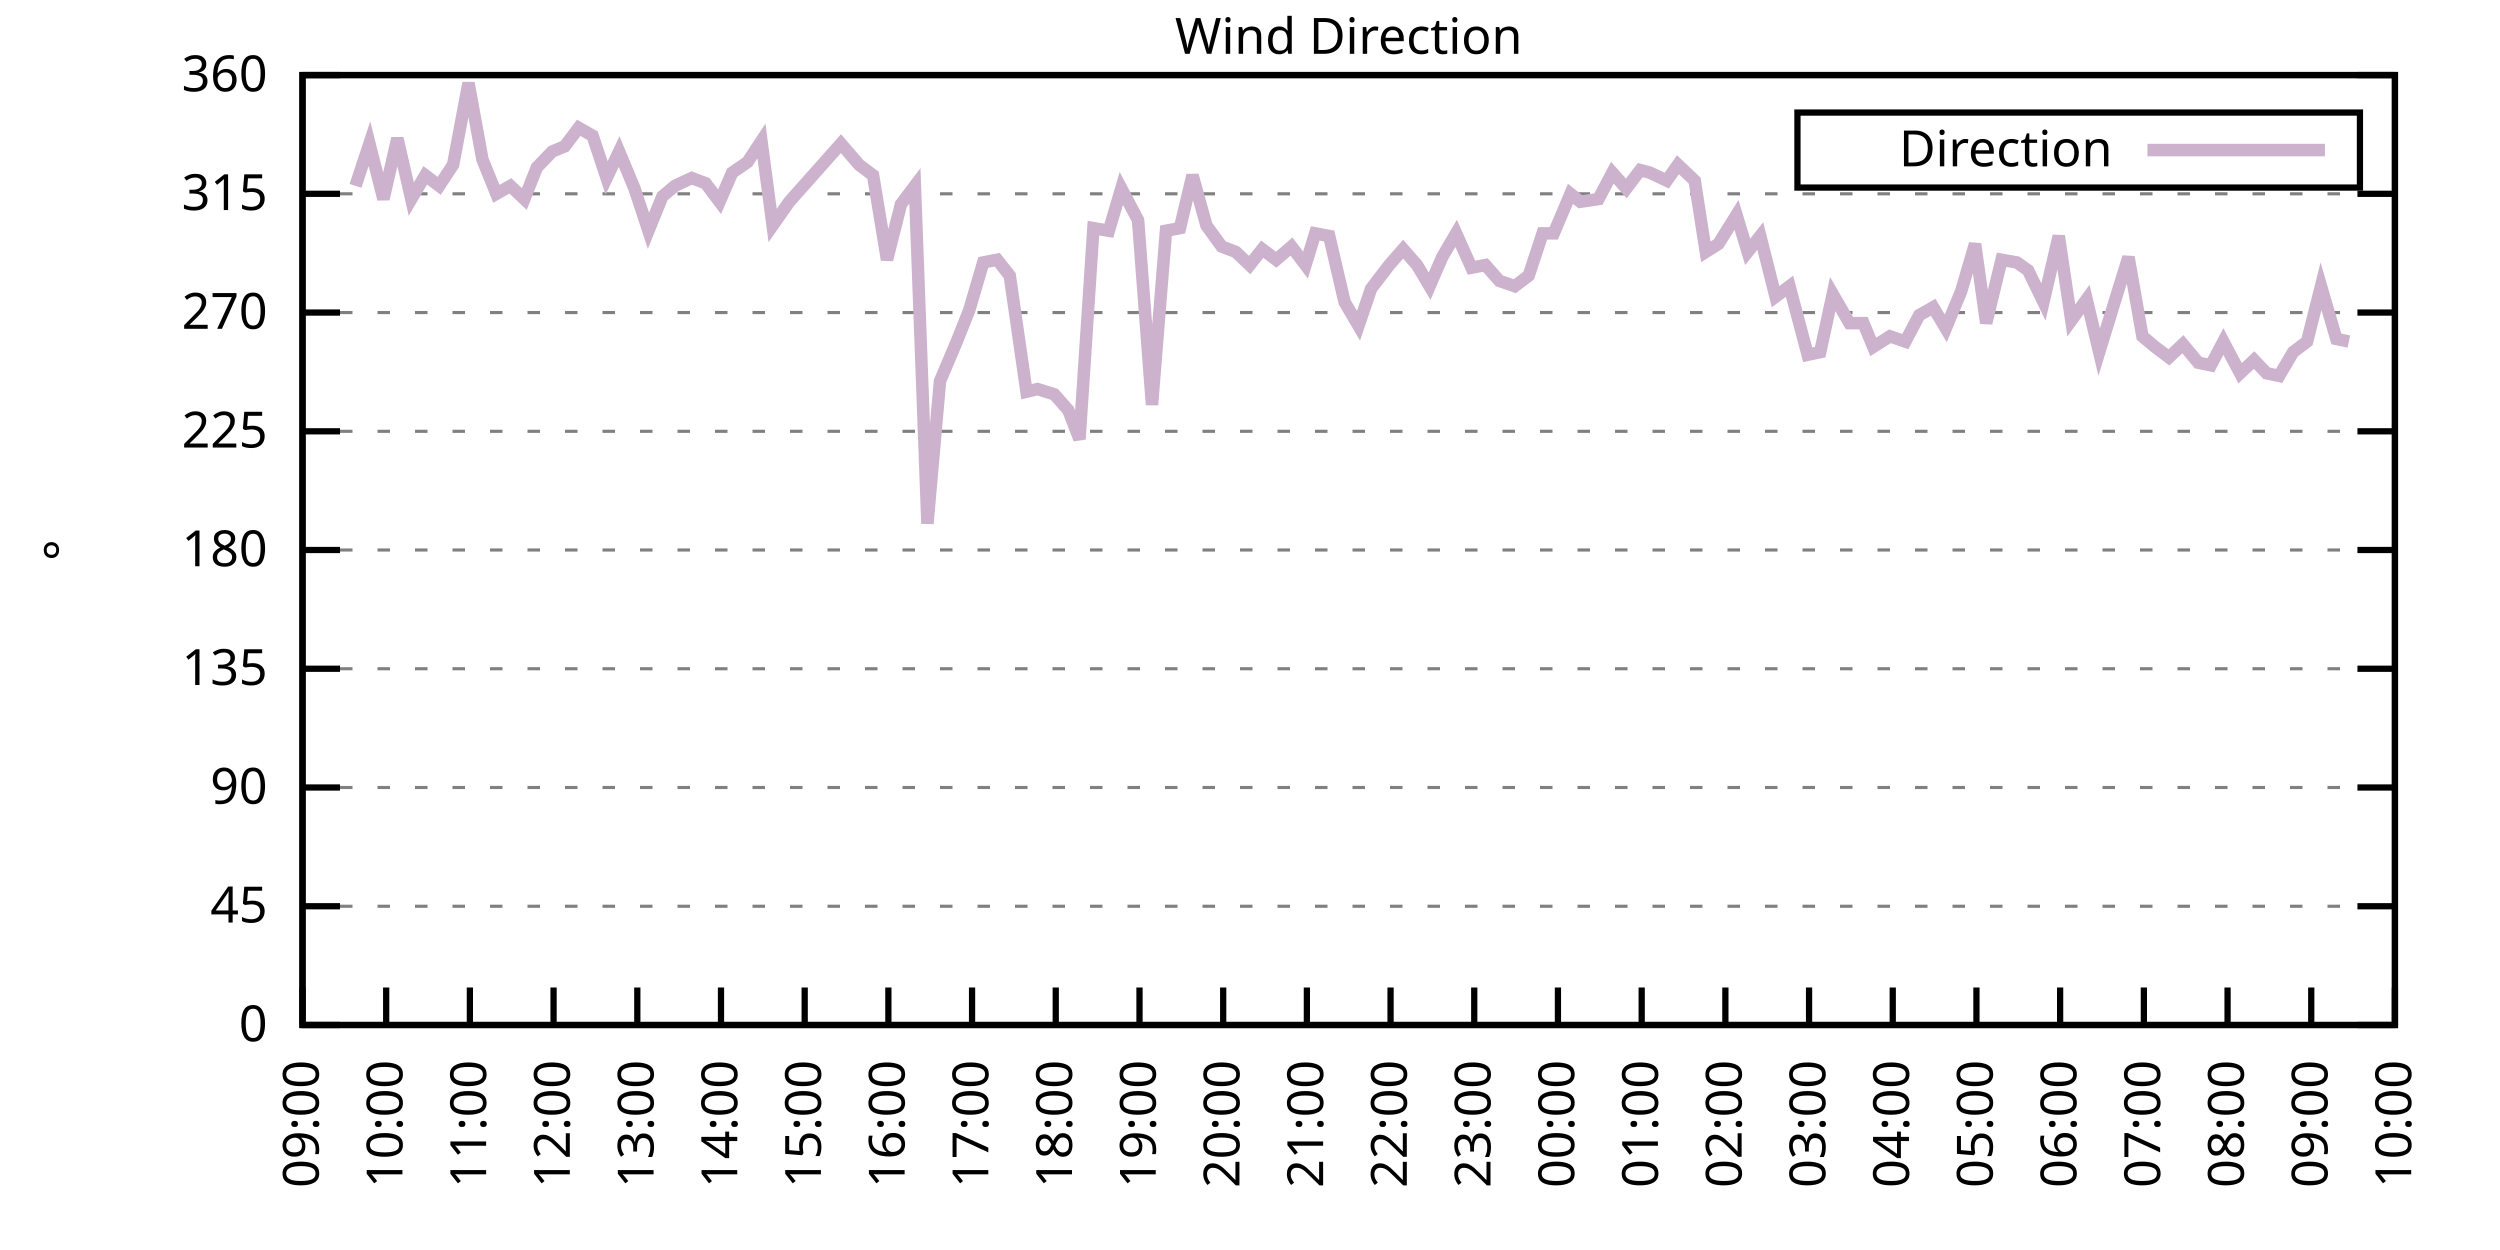
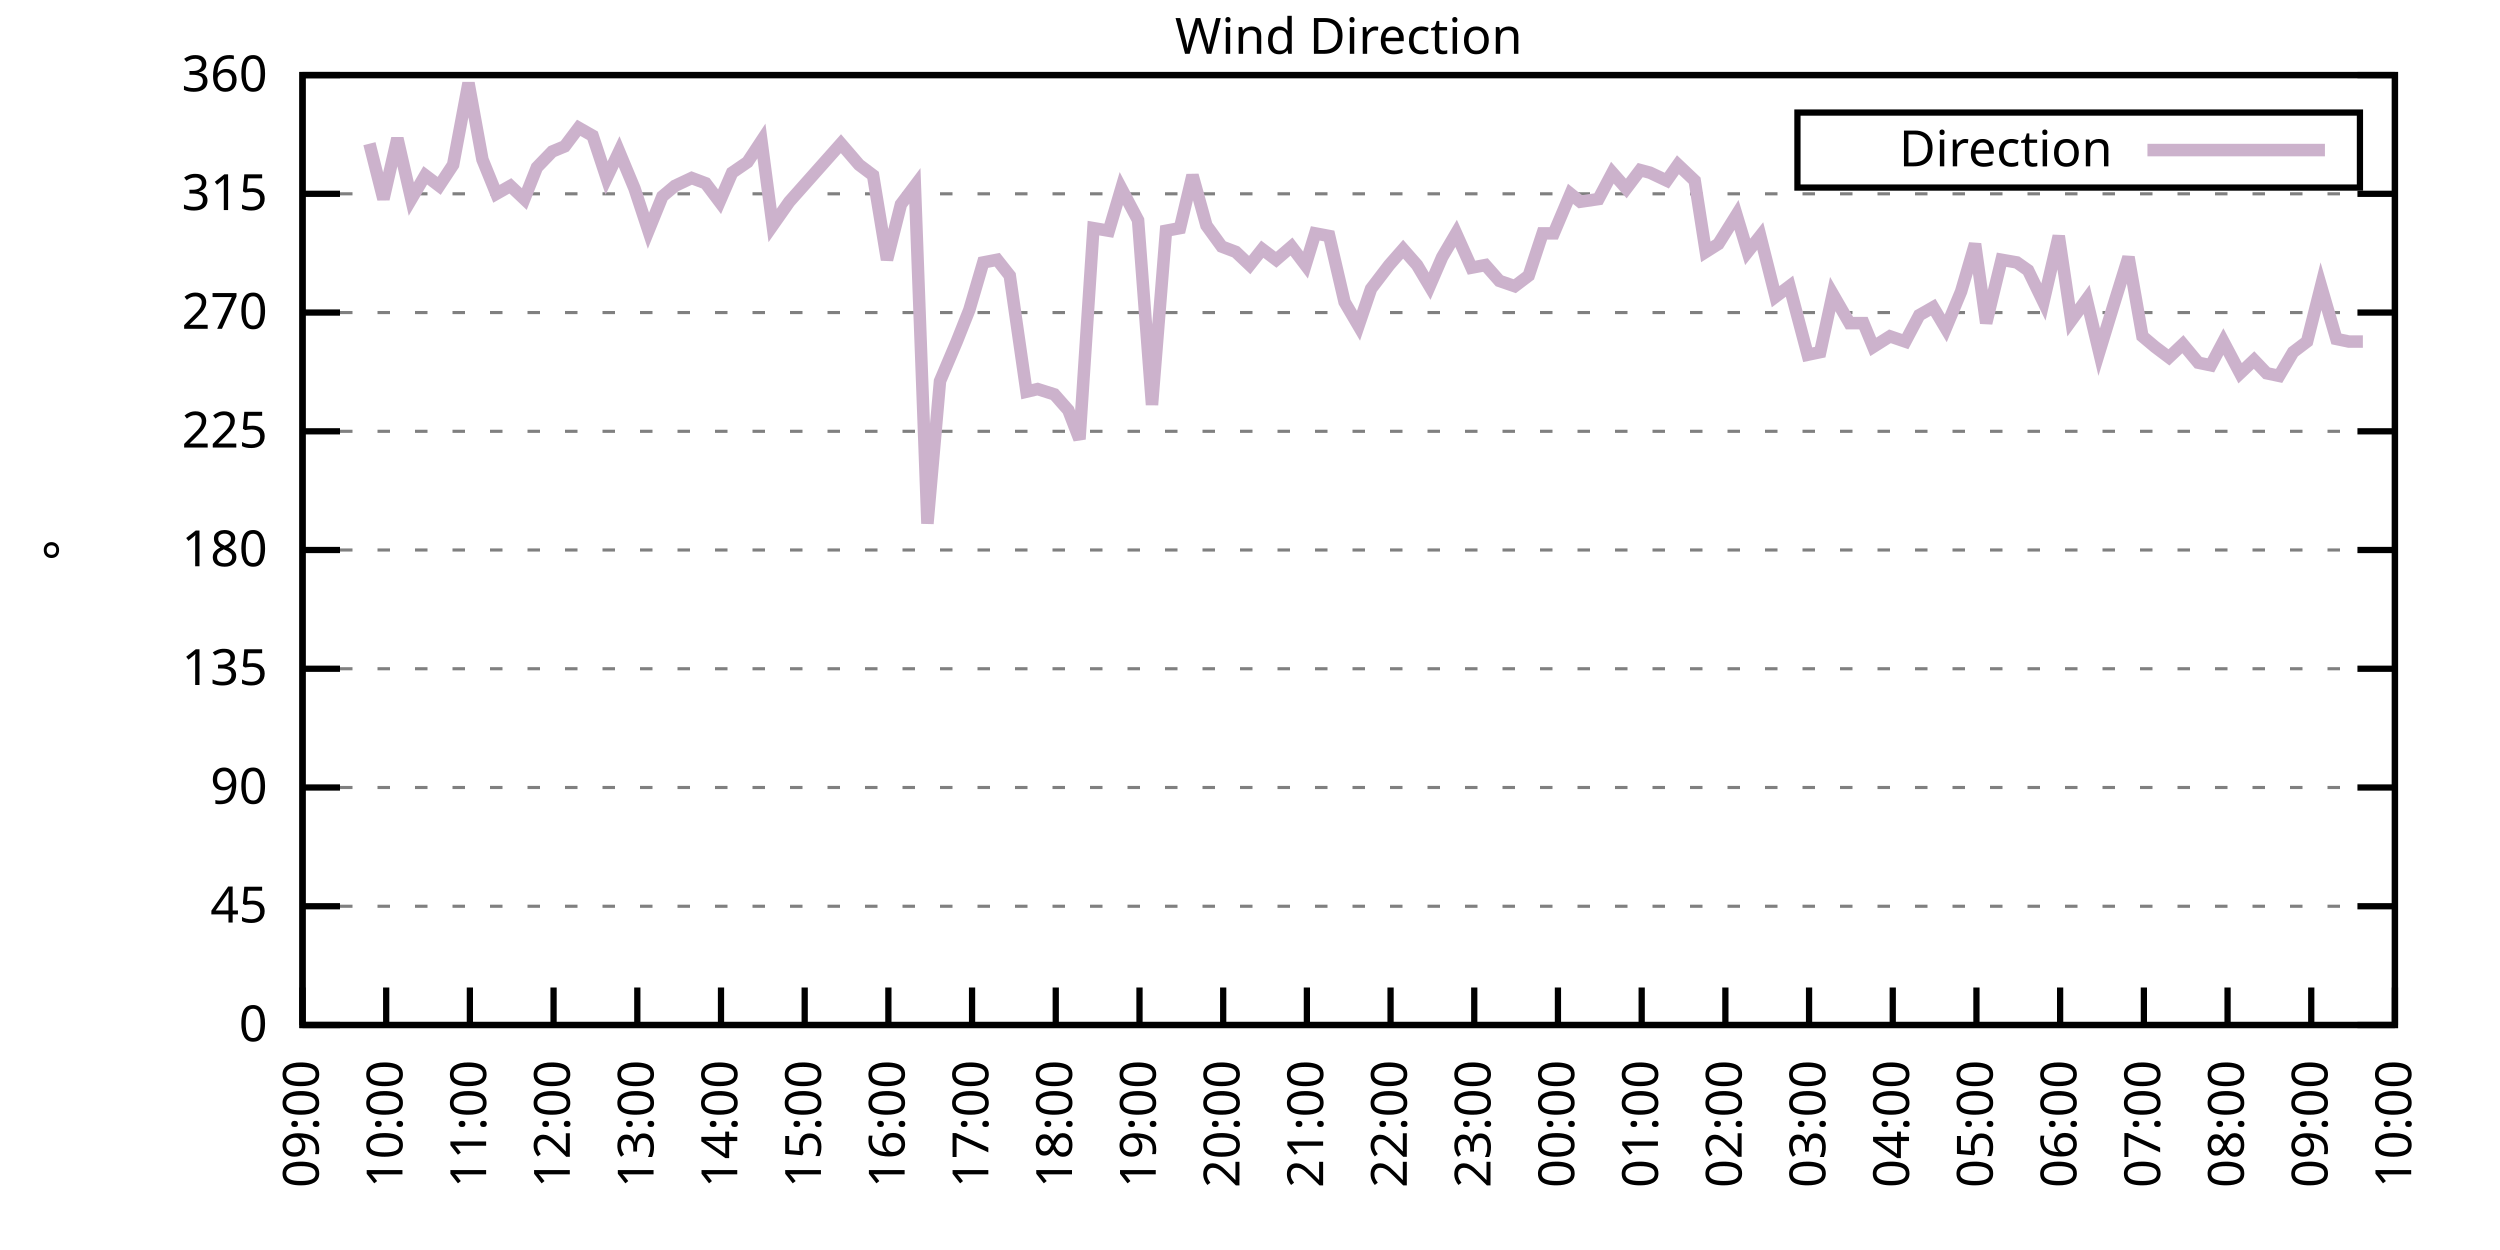
<svg xmlns="http://www.w3.org/2000/svg" xmlns:xlink="http://www.w3.org/1999/xlink" width="400" height="200" viewBox="0 0 400 200">
  <g id="gnuplot_canvas">
    <rect x="0" y="0" width="400" height="200" fill="none" />
    <defs>
      <circle id="gpDot" r="0.5" stroke-width="0.5" stroke="currentColor" />
      <path id="gpPt0" stroke-width="0.333" stroke="currentColor" d="M-1,0 h2 M0,-1 v2" />
      <path id="gpPt1" stroke-width="0.333" stroke="currentColor" d="M-1,-1 L1,1 M1,-1 L-1,1" />
      <path id="gpPt2" stroke-width="0.333" stroke="currentColor" d="M-1,0 L1,0 M0,-1 L0,1 M-1,-1 L1,1 M-1,1 L1,-1" />
      <rect id="gpPt3" stroke-width="0.333" stroke="currentColor" x="-1" y="-1" width="2" height="2" />
      <rect id="gpPt4" stroke-width="0.333" stroke="currentColor" fill="currentColor" x="-1" y="-1" width="2" height="2" />
      <circle id="gpPt5" stroke-width="0.333" stroke="currentColor" cx="0" cy="0" r="1" />
      <use xlink:href="#gpPt5" id="gpPt6" fill="currentColor" stroke="none" />
      <path id="gpPt7" stroke-width="0.333" stroke="currentColor" d="M0,-1.33 L-1.33,0.67 L1.33,0.67 z" />
      <use xlink:href="#gpPt7" id="gpPt8" fill="currentColor" stroke="none" />
      <use xlink:href="#gpPt7" id="gpPt9" stroke="currentColor" transform="rotate(180)" />
      <use xlink:href="#gpPt9" id="gpPt10" fill="currentColor" stroke="none" />
      <use xlink:href="#gpPt3" id="gpPt11" stroke="currentColor" transform="rotate(45)" />
      <use xlink:href="#gpPt11" id="gpPt12" fill="currentColor" stroke="none" />
      <path id="gpPt13" stroke-width="0.333" stroke="currentColor" d="M0,1.330 L1.265,0.411 L0.782,-1.067 L-0.782,-1.076 L-1.265,0.411 z" />
      <use xlink:href="#gpPt13" id="gpPt14" fill="currentColor" stroke="none" />
      <filter id="textbox" filterUnits="objectBoundingBox" x="0" y="0" height="1" width="1">
        <feFlood flood-color="white" flood-opacity="1" result="bgnd" />
        <feComposite in="SourceGraphic" in2="bgnd" operator="atop" />
      </filter>
      <filter id="greybox" filterUnits="objectBoundingBox" x="0" y="0" height="1" width="1">
        <feFlood flood-color="lightgrey" flood-opacity="1" result="grey" />
        <feComposite in="SourceGraphic" in2="grey" operator="atop" />
      </filter>
    </defs>
    <g fill="none" color="white" stroke="currentColor" stroke-width="1.00" stroke-linecap="butt" stroke-linejoin="miter">
</g>
    <g fill="none" color="black" stroke="currentColor" stroke-width="1.00" stroke-linecap="butt" stroke-linejoin="miter">
      <g stroke="none" shape-rendering="crispEdges">
        <polygon fill="rgb(255, 255, 255)" points="48.40,164.00 383.18,164.00 383.18,12.02 48.40,12.02 " />
      </g>
    </g>
    <g fill="none" color="black" stroke="currentColor" stroke-width="1.00" stroke-linecap="butt" stroke-linejoin="miter">
</g>
    <g fill="none" color="black" stroke="black" stroke-width="0.50" stroke-linecap="butt" stroke-linejoin="miter">
</g>
    <g fill="none" color="gray" stroke="currentColor" stroke-width="0.50" stroke-linecap="butt" stroke-linejoin="miter">
      <path stroke="gray" stroke-dasharray="2,4" class="gridline" d="M48.40,164.00 L383.19,164.00  " />
    </g>
    <g fill="none" color="gray" stroke="gray" stroke-width="1.00" stroke-linecap="butt" stroke-linejoin="miter">
</g>
    <g fill="none" color="black" stroke="currentColor" stroke-width="1.00" stroke-linecap="butt" stroke-linejoin="miter">
      <path stroke="black" d="M48.40,164.00 L54.40,164.00 M383.19,164.00 L377.19,164.00  " />
      <g transform="translate(42.80,166.60)" stroke="none" fill="black" font-family="Sans" font-size="8.00" text-anchor="end">
        <text>
          <tspan font-family="Sans"> 0</tspan>
        </text>
      </g>
    </g>
    <g fill="none" color="black" stroke="currentColor" stroke-width="1.00" stroke-linecap="butt" stroke-linejoin="miter">
</g>
    <g fill="none" color="black" stroke="black" stroke-width="0.50" stroke-linecap="butt" stroke-linejoin="miter">
</g>
    <g fill="none" color="gray" stroke="currentColor" stroke-width="0.50" stroke-linecap="butt" stroke-linejoin="miter">
      <path stroke="gray" stroke-dasharray="2,4" class="gridline" d="M48.40,145.00 L383.19,145.00  " />
    </g>
    <g fill="none" color="gray" stroke="gray" stroke-width="1.00" stroke-linecap="butt" stroke-linejoin="miter">
</g>
    <g fill="none" color="black" stroke="currentColor" stroke-width="1.00" stroke-linecap="butt" stroke-linejoin="miter">
      <path stroke="black" d="M48.40,145.00 L54.40,145.00 M383.19,145.00 L377.19,145.00  " />
      <g transform="translate(42.80,147.60)" stroke="none" fill="black" font-family="Sans" font-size="8.00" text-anchor="end">
        <text>
          <tspan font-family="Sans"> 45</tspan>
        </text>
      </g>
    </g>
    <g fill="none" color="black" stroke="currentColor" stroke-width="1.00" stroke-linecap="butt" stroke-linejoin="miter">
</g>
    <g fill="none" color="black" stroke="black" stroke-width="0.50" stroke-linecap="butt" stroke-linejoin="miter">
</g>
    <g fill="none" color="gray" stroke="currentColor" stroke-width="0.50" stroke-linecap="butt" stroke-linejoin="miter">
      <path stroke="gray" stroke-dasharray="2,4" class="gridline" d="M48.40,126.00 L383.19,126.00  " />
    </g>
    <g fill="none" color="gray" stroke="gray" stroke-width="1.00" stroke-linecap="butt" stroke-linejoin="miter">
</g>
    <g fill="none" color="black" stroke="currentColor" stroke-width="1.00" stroke-linecap="butt" stroke-linejoin="miter">
      <path stroke="black" d="M48.40,126.00 L54.40,126.00 M383.19,126.00 L377.19,126.00  " />
      <g transform="translate(42.80,128.60)" stroke="none" fill="black" font-family="Sans" font-size="8.00" text-anchor="end">
        <text>
          <tspan font-family="Sans"> 90</tspan>
        </text>
      </g>
    </g>
    <g fill="none" color="black" stroke="currentColor" stroke-width="1.00" stroke-linecap="butt" stroke-linejoin="miter">
</g>
    <g fill="none" color="black" stroke="black" stroke-width="0.50" stroke-linecap="butt" stroke-linejoin="miter">
</g>
    <g fill="none" color="gray" stroke="currentColor" stroke-width="0.50" stroke-linecap="butt" stroke-linejoin="miter">
      <path stroke="gray" stroke-dasharray="2,4" class="gridline" d="M48.40,107.00 L383.19,107.00  " />
    </g>
    <g fill="none" color="gray" stroke="gray" stroke-width="1.00" stroke-linecap="butt" stroke-linejoin="miter">
</g>
    <g fill="none" color="black" stroke="currentColor" stroke-width="1.00" stroke-linecap="butt" stroke-linejoin="miter">
      <path stroke="black" d="M48.40,107.00 L54.40,107.00 M383.19,107.00 L377.19,107.00  " />
      <g transform="translate(42.80,109.60)" stroke="none" fill="black" font-family="Sans" font-size="8.00" text-anchor="end">
        <text>
          <tspan font-family="Sans"> 135</tspan>
        </text>
      </g>
    </g>
    <g fill="none" color="black" stroke="currentColor" stroke-width="1.00" stroke-linecap="butt" stroke-linejoin="miter">
</g>
    <g fill="none" color="black" stroke="black" stroke-width="0.50" stroke-linecap="butt" stroke-linejoin="miter">
</g>
    <g fill="none" color="gray" stroke="currentColor" stroke-width="0.50" stroke-linecap="butt" stroke-linejoin="miter">
      <path stroke="gray" stroke-dasharray="2,4" class="gridline" d="M48.40,88.00 L383.19,88.00  " />
    </g>
    <g fill="none" color="gray" stroke="gray" stroke-width="1.00" stroke-linecap="butt" stroke-linejoin="miter">
</g>
    <g fill="none" color="black" stroke="currentColor" stroke-width="1.00" stroke-linecap="butt" stroke-linejoin="miter">
      <path stroke="black" d="M48.40,88.00 L54.40,88.00 M383.19,88.00 L377.19,88.00  " />
      <g transform="translate(42.80,90.60)" stroke="none" fill="black" font-family="Sans" font-size="8.00" text-anchor="end">
        <text>
          <tspan font-family="Sans"> 180</tspan>
        </text>
      </g>
    </g>
    <g fill="none" color="black" stroke="currentColor" stroke-width="1.00" stroke-linecap="butt" stroke-linejoin="miter">
</g>
    <g fill="none" color="black" stroke="black" stroke-width="0.50" stroke-linecap="butt" stroke-linejoin="miter">
</g>
    <g fill="none" color="gray" stroke="currentColor" stroke-width="0.50" stroke-linecap="butt" stroke-linejoin="miter">
      <path stroke="gray" stroke-dasharray="2,4" class="gridline" d="M48.40,69.01 L383.19,69.01  " />
    </g>
    <g fill="none" color="gray" stroke="gray" stroke-width="1.00" stroke-linecap="butt" stroke-linejoin="miter">
</g>
    <g fill="none" color="black" stroke="currentColor" stroke-width="1.00" stroke-linecap="butt" stroke-linejoin="miter">
      <path stroke="black" d="M48.40,69.01 L54.40,69.01 M383.19,69.01 L377.19,69.01  " />
      <g transform="translate(42.80,71.61)" stroke="none" fill="black" font-family="Sans" font-size="8.00" text-anchor="end">
        <text>
          <tspan font-family="Sans"> 225</tspan>
        </text>
      </g>
    </g>
    <g fill="none" color="black" stroke="currentColor" stroke-width="1.00" stroke-linecap="butt" stroke-linejoin="miter">
</g>
    <g fill="none" color="black" stroke="black" stroke-width="0.50" stroke-linecap="butt" stroke-linejoin="miter">
</g>
    <g fill="none" color="gray" stroke="currentColor" stroke-width="0.50" stroke-linecap="butt" stroke-linejoin="miter">
      <path stroke="gray" stroke-dasharray="2,4" class="gridline" d="M48.40,50.01 L383.19,50.01  " />
    </g>
    <g fill="none" color="gray" stroke="gray" stroke-width="1.00" stroke-linecap="butt" stroke-linejoin="miter">
</g>
    <g fill="none" color="black" stroke="currentColor" stroke-width="1.00" stroke-linecap="butt" stroke-linejoin="miter">
      <path stroke="black" d="M48.40,50.01 L54.40,50.01 M383.19,50.01 L377.19,50.01  " />
      <g transform="translate(42.80,52.61)" stroke="none" fill="black" font-family="Sans" font-size="8.00" text-anchor="end">
        <text>
          <tspan font-family="Sans"> 270</tspan>
        </text>
      </g>
    </g>
    <g fill="none" color="black" stroke="currentColor" stroke-width="1.00" stroke-linecap="butt" stroke-linejoin="miter">
</g>
    <g fill="none" color="black" stroke="black" stroke-width="0.50" stroke-linecap="butt" stroke-linejoin="miter">
</g>
    <g fill="none" color="gray" stroke="currentColor" stroke-width="0.50" stroke-linecap="butt" stroke-linejoin="miter">
      <path stroke="gray" stroke-dasharray="2,4" class="gridline" d="M48.40,31.01 L383.19,31.01  " />
    </g>
    <g fill="none" color="gray" stroke="gray" stroke-width="1.00" stroke-linecap="butt" stroke-linejoin="miter">
</g>
    <g fill="none" color="black" stroke="currentColor" stroke-width="1.00" stroke-linecap="butt" stroke-linejoin="miter">
      <path stroke="black" d="M48.40,31.01 L54.40,31.01 M383.19,31.01 L377.19,31.01  " />
      <g transform="translate(42.80,33.61)" stroke="none" fill="black" font-family="Sans" font-size="8.00" text-anchor="end">
        <text>
          <tspan font-family="Sans"> 315</tspan>
        </text>
      </g>
    </g>
    <g fill="none" color="black" stroke="currentColor" stroke-width="1.00" stroke-linecap="butt" stroke-linejoin="miter">
</g>
    <g fill="none" color="black" stroke="black" stroke-width="0.50" stroke-linecap="butt" stroke-linejoin="miter">
</g>
    <g fill="none" color="gray" stroke="currentColor" stroke-width="0.50" stroke-linecap="butt" stroke-linejoin="miter">
      <path stroke="gray" stroke-dasharray="2,4" class="gridline" d="M48.40,12.01 L383.19,12.01  " />
    </g>
    <g fill="none" color="gray" stroke="gray" stroke-width="1.00" stroke-linecap="butt" stroke-linejoin="miter">
</g>
    <g fill="none" color="black" stroke="currentColor" stroke-width="1.00" stroke-linecap="butt" stroke-linejoin="miter">
      <path stroke="black" d="M48.40,12.01 L54.40,12.01 M383.19,12.01 L377.19,12.01  " />
      <g transform="translate(42.80,14.61)" stroke="none" fill="black" font-family="Sans" font-size="8.00" text-anchor="end">
        <text>
          <tspan font-family="Sans"> 360</tspan>
        </text>
      </g>
    </g>
    <g fill="none" color="black" stroke="currentColor" stroke-width="1.00" stroke-linecap="butt" stroke-linejoin="miter">
      <path stroke="black" d="M48.40,164.00 L48.40,158.00  " />
      <g transform="translate(51.00,169.60) rotate(270.00)" stroke="none" fill="black" font-family="Sans" font-size="8.00" text-anchor="end">
        <text>
          <tspan font-family="Sans">09:00</tspan>
        </text>
      </g>
    </g>
    <g fill="none" color="black" stroke="currentColor" stroke-width="1.00" stroke-linecap="butt" stroke-linejoin="miter">
      <path stroke="black" d="M61.79,164.00 L61.79,158.00  " />
      <g transform="translate(64.39,169.60) rotate(270.00)" stroke="none" fill="black" font-family="Sans" font-size="8.00" text-anchor="end">
        <text>
          <tspan font-family="Sans">10:00</tspan>
        </text>
      </g>
    </g>
    <g fill="none" color="black" stroke="currentColor" stroke-width="1.00" stroke-linecap="butt" stroke-linejoin="miter">
      <path stroke="black" d="M75.18,164.00 L75.18,158.00  " />
      <g transform="translate(77.78,169.60) rotate(270.00)" stroke="none" fill="black" font-family="Sans" font-size="8.00" text-anchor="end">
        <text>
          <tspan font-family="Sans">11:00</tspan>
        </text>
      </g>
    </g>
    <g fill="none" color="black" stroke="currentColor" stroke-width="1.00" stroke-linecap="butt" stroke-linejoin="miter">
      <path stroke="black" d="M88.57,164.00 L88.57,158.00  " />
      <g transform="translate(91.17,169.60) rotate(270.00)" stroke="none" fill="black" font-family="Sans" font-size="8.00" text-anchor="end">
        <text>
          <tspan font-family="Sans">12:00</tspan>
        </text>
      </g>
    </g>
    <g fill="none" color="black" stroke="currentColor" stroke-width="1.00" stroke-linecap="butt" stroke-linejoin="miter">
      <path stroke="black" d="M101.97,164.00 L101.97,158.00  " />
      <g transform="translate(104.57,169.60) rotate(270.00)" stroke="none" fill="black" font-family="Sans" font-size="8.00" text-anchor="end">
        <text>
          <tspan font-family="Sans">13:00</tspan>
        </text>
      </g>
    </g>
    <g fill="none" color="black" stroke="currentColor" stroke-width="1.00" stroke-linecap="butt" stroke-linejoin="miter">
      <path stroke="black" d="M115.36,164.00 L115.36,158.00  " />
      <g transform="translate(117.96,169.60) rotate(270.00)" stroke="none" fill="black" font-family="Sans" font-size="8.00" text-anchor="end">
        <text>
          <tspan font-family="Sans">14:00</tspan>
        </text>
      </g>
    </g>
    <g fill="none" color="black" stroke="currentColor" stroke-width="1.00" stroke-linecap="butt" stroke-linejoin="miter">
      <path stroke="black" d="M128.75,164.00 L128.75,158.00  " />
      <g transform="translate(131.35,169.60) rotate(270.00)" stroke="none" fill="black" font-family="Sans" font-size="8.00" text-anchor="end">
        <text>
          <tspan font-family="Sans">15:00</tspan>
        </text>
      </g>
    </g>
    <g fill="none" color="black" stroke="currentColor" stroke-width="1.00" stroke-linecap="butt" stroke-linejoin="miter">
      <path stroke="black" d="M142.14,164.00 L142.14,158.00  " />
      <g transform="translate(144.74,169.60) rotate(270.00)" stroke="none" fill="black" font-family="Sans" font-size="8.00" text-anchor="end">
        <text>
          <tspan font-family="Sans">16:00</tspan>
        </text>
      </g>
    </g>
    <g fill="none" color="black" stroke="currentColor" stroke-width="1.00" stroke-linecap="butt" stroke-linejoin="miter">
      <path stroke="black" d="M155.53,164.00 L155.53,158.00  " />
      <g transform="translate(158.13,169.60) rotate(270.00)" stroke="none" fill="black" font-family="Sans" font-size="8.00" text-anchor="end">
        <text>
          <tspan font-family="Sans">17:00</tspan>
        </text>
      </g>
    </g>
    <g fill="none" color="black" stroke="currentColor" stroke-width="1.00" stroke-linecap="butt" stroke-linejoin="miter">
      <path stroke="black" d="M168.92,164.00 L168.92,158.00  " />
      <g transform="translate(171.52,169.60) rotate(270.00)" stroke="none" fill="black" font-family="Sans" font-size="8.00" text-anchor="end">
        <text>
          <tspan font-family="Sans">18:00</tspan>
        </text>
      </g>
    </g>
    <g fill="none" color="black" stroke="currentColor" stroke-width="1.00" stroke-linecap="butt" stroke-linejoin="miter">
      <path stroke="black" d="M182.32,164.00 L182.32,158.00  " />
      <g transform="translate(184.92,169.60) rotate(270.00)" stroke="none" fill="black" font-family="Sans" font-size="8.00" text-anchor="end">
        <text>
          <tspan font-family="Sans">19:00</tspan>
        </text>
      </g>
    </g>
    <g fill="none" color="black" stroke="currentColor" stroke-width="1.00" stroke-linecap="butt" stroke-linejoin="miter">
      <path stroke="black" d="M195.71,164.00 L195.71,158.00  " />
      <g transform="translate(198.31,169.60) rotate(270.00)" stroke="none" fill="black" font-family="Sans" font-size="8.00" text-anchor="end">
        <text>
          <tspan font-family="Sans">20:00</tspan>
        </text>
      </g>
    </g>
    <g fill="none" color="black" stroke="currentColor" stroke-width="1.00" stroke-linecap="butt" stroke-linejoin="miter">
      <path stroke="black" d="M209.10,164.00 L209.10,158.00  " />
      <g transform="translate(211.70,169.60) rotate(270.00)" stroke="none" fill="black" font-family="Sans" font-size="8.00" text-anchor="end">
        <text>
          <tspan font-family="Sans">21:00</tspan>
        </text>
      </g>
    </g>
    <g fill="none" color="black" stroke="currentColor" stroke-width="1.00" stroke-linecap="butt" stroke-linejoin="miter">
      <path stroke="black" d="M222.49,164.00 L222.49,158.00  " />
      <g transform="translate(225.09,169.60) rotate(270.00)" stroke="none" fill="black" font-family="Sans" font-size="8.00" text-anchor="end">
        <text>
          <tspan font-family="Sans">22:00</tspan>
        </text>
      </g>
    </g>
    <g fill="none" color="black" stroke="currentColor" stroke-width="1.00" stroke-linecap="butt" stroke-linejoin="miter">
      <path stroke="black" d="M235.88,164.00 L235.88,158.00  " />
      <g transform="translate(238.48,169.60) rotate(270.00)" stroke="none" fill="black" font-family="Sans" font-size="8.00" text-anchor="end">
        <text>
          <tspan font-family="Sans">23:00</tspan>
        </text>
      </g>
    </g>
    <g fill="none" color="black" stroke="currentColor" stroke-width="1.00" stroke-linecap="butt" stroke-linejoin="miter">
      <path stroke="black" d="M249.27,164.00 L249.27,158.00  " />
      <g transform="translate(251.87,169.60) rotate(270.00)" stroke="none" fill="black" font-family="Sans" font-size="8.00" text-anchor="end">
        <text>
          <tspan font-family="Sans">00:00</tspan>
        </text>
      </g>
    </g>
    <g fill="none" color="black" stroke="currentColor" stroke-width="1.00" stroke-linecap="butt" stroke-linejoin="miter">
      <path stroke="black" d="M262.67,164.00 L262.67,158.00  " />
      <g transform="translate(265.27,169.60) rotate(270.00)" stroke="none" fill="black" font-family="Sans" font-size="8.00" text-anchor="end">
        <text>
          <tspan font-family="Sans">01:00</tspan>
        </text>
      </g>
    </g>
    <g fill="none" color="black" stroke="currentColor" stroke-width="1.00" stroke-linecap="butt" stroke-linejoin="miter">
      <path stroke="black" d="M276.06,164.00 L276.06,158.00  " />
      <g transform="translate(278.66,169.60) rotate(270.00)" stroke="none" fill="black" font-family="Sans" font-size="8.00" text-anchor="end">
        <text>
          <tspan font-family="Sans">02:00</tspan>
        </text>
      </g>
    </g>
    <g fill="none" color="black" stroke="currentColor" stroke-width="1.00" stroke-linecap="butt" stroke-linejoin="miter">
      <path stroke="black" d="M289.45,164.00 L289.45,158.00  " />
      <g transform="translate(292.05,169.60) rotate(270.00)" stroke="none" fill="black" font-family="Sans" font-size="8.00" text-anchor="end">
        <text>
          <tspan font-family="Sans">03:00</tspan>
        </text>
      </g>
    </g>
    <g fill="none" color="black" stroke="currentColor" stroke-width="1.00" stroke-linecap="butt" stroke-linejoin="miter">
      <path stroke="black" d="M302.84,164.00 L302.84,158.00  " />
      <g transform="translate(305.44,169.60) rotate(270.00)" stroke="none" fill="black" font-family="Sans" font-size="8.00" text-anchor="end">
        <text>
          <tspan font-family="Sans">04:00</tspan>
        </text>
      </g>
    </g>
    <g fill="none" color="black" stroke="currentColor" stroke-width="1.00" stroke-linecap="butt" stroke-linejoin="miter">
      <path stroke="black" d="M316.23,164.00 L316.23,158.00  " />
      <g transform="translate(318.83,169.60) rotate(270.00)" stroke="none" fill="black" font-family="Sans" font-size="8.00" text-anchor="end">
        <text>
          <tspan font-family="Sans">05:00</tspan>
        </text>
      </g>
    </g>
    <g fill="none" color="black" stroke="currentColor" stroke-width="1.00" stroke-linecap="butt" stroke-linejoin="miter">
      <path stroke="black" d="M329.62,164.00 L329.62,158.00  " />
      <g transform="translate(332.22,169.60) rotate(270.00)" stroke="none" fill="black" font-family="Sans" font-size="8.00" text-anchor="end">
        <text>
          <tspan font-family="Sans">06:00</tspan>
        </text>
      </g>
    </g>
    <g fill="none" color="black" stroke="currentColor" stroke-width="1.00" stroke-linecap="butt" stroke-linejoin="miter">
      <path stroke="black" d="M343.02,164.00 L343.02,158.00  " />
      <g transform="translate(345.62,169.60) rotate(270.00)" stroke="none" fill="black" font-family="Sans" font-size="8.00" text-anchor="end">
        <text>
          <tspan font-family="Sans">07:00</tspan>
        </text>
      </g>
    </g>
    <g fill="none" color="black" stroke="currentColor" stroke-width="1.00" stroke-linecap="butt" stroke-linejoin="miter">
      <path stroke="black" d="M356.41,164.00 L356.41,158.00  " />
      <g transform="translate(359.01,169.60) rotate(270.00)" stroke="none" fill="black" font-family="Sans" font-size="8.00" text-anchor="end">
        <text>
          <tspan font-family="Sans">08:00</tspan>
        </text>
      </g>
    </g>
    <g fill="none" color="black" stroke="currentColor" stroke-width="1.00" stroke-linecap="butt" stroke-linejoin="miter">
      <path stroke="black" d="M369.80,164.00 L369.80,158.00  " />
      <g transform="translate(372.40,169.60) rotate(270.00)" stroke="none" fill="black" font-family="Sans" font-size="8.00" text-anchor="end">
        <text>
          <tspan font-family="Sans">09:00</tspan>
        </text>
      </g>
    </g>
    <g fill="none" color="black" stroke="currentColor" stroke-width="1.00" stroke-linecap="butt" stroke-linejoin="miter">
      <path stroke="black" d="M383.19,164.00 L383.19,158.00  " />
      <g transform="translate(385.79,169.60) rotate(270.00)" stroke="none" fill="black" font-family="Sans" font-size="8.00" text-anchor="end">
        <text>
          <tspan font-family="Sans">10:00</tspan>
        </text>
      </g>
    </g>
    <g fill="none" color="black" stroke="currentColor" stroke-width="1.00" stroke-linecap="butt" stroke-linejoin="miter">
</g>
    <g fill="none" color="black" stroke="currentColor" stroke-width="1.00" stroke-linecap="butt" stroke-linejoin="miter">
      <path stroke="black" d="M48.40,12.01 L48.40,164.00 L383.19,164.00 L383.19,12.01 L48.40,12.01 Z  " />
    </g>
    <g fill="none" color="black" stroke="currentColor" stroke-width="1.00" stroke-linecap="butt" stroke-linejoin="miter">
</g>
    <g fill="none" color="black" stroke="currentColor" stroke-width="1.00" stroke-linecap="butt" stroke-linejoin="miter">
      <path stroke="black" d="M287.59,30.01 L287.59,18.01 L377.59,18.01 L377.59,30.01 L287.59,30.01 Z  " />
    </g>
    <g id="Wind_direction_plot_1">
      <g fill="none" color="white" stroke="black" stroke-width="2.00" stroke-linecap="butt" stroke-linejoin="miter">
</g>
      <g fill="none" color="black" stroke="currentColor" stroke-width="2.00" stroke-linecap="butt" stroke-linejoin="miter">
        <g transform="translate(337.99,26.61)" stroke="none" fill="black" font-family="Sans" font-size="8.00" text-anchor="end">
          <text>
            <tspan font-family="Sans">Direction</tspan>
          </text>
        </g>
      </g>
      <g fill="none" color="black" stroke="currentColor" stroke-width="2.00" stroke-linecap="butt" stroke-linejoin="miter">
-         <path stroke="rgb(204, 178, 204)" d="M343.59,24.01 L371.99,24.01 M56.88,29.74 L59.11,22.99 L61.35,31.85 L63.58,22.14 L65.81,31.85 L68.04,28.05   L70.27,29.74 L72.50,26.36 L74.96,13.28 L77.19,25.52 L79.42,31.01 L81.66,29.74 L83.89,31.85 L85.90,26.79   L88.35,24.25 L90.36,23.41 L92.59,20.45 L94.82,21.72 L97.06,28.48 L99.06,24.25 L101.52,30.16 L103.75,36.92   L105.98,31.43 L107.99,29.74 L110.67,28.48 L112.90,29.32 L115.13,32.28 L117.14,27.63 L119.60,25.94 L121.83,22.56   L123.62,36.08 L126.29,32.28 L134.55,22.99 L137.45,26.36 L139.69,28.05 L141.92,41.56 L144.15,32.70 L146.38,29.74   L148.39,83.78 L150.40,60.98 L153.08,54.65 L155.09,49.59 L157.32,41.99 L159.55,41.56 L161.56,44.10 L164.24,62.67   L166.02,62.25 L168.70,63.10 L170.93,65.63 L172.72,70.27 L174.95,36.50 L177.41,36.92 L179.41,30.16 L182.09,35.23   L184.32,64.78 L186.56,36.92 L188.79,36.50 L190.80,28.05 L193.03,36.08 L195.48,39.45 L197.72,40.30 L199.95,42.41   L201.96,39.87 L204.19,41.56 L206.64,39.45 L208.88,42.41 L210.44,37.34 L212.67,37.76 L215.13,48.32 L217.36,52.12   L219.37,46.21 L222.27,42.41 L224.50,39.87 L226.73,42.41 L228.74,45.79 L230.75,41.14 L232.98,37.34 L235.44,42.83   L237.67,42.41 L239.90,44.94 L242.36,45.79 L244.59,44.10 L246.82,37.34 L248.60,37.34 L251.28,31.01 L252.85,32.28   L255.75,31.85 L257.98,27.63 L260.21,30.16 L262.44,27.21 L264.00,27.63 L266.68,28.90 L268.47,26.36 L271.15,28.90   L272.93,40.30 L274.94,39.03 L277.84,34.39 L279.63,40.30 L281.64,37.76 L284.09,47.47 L286.32,45.79 L289.23,56.76   L291.23,56.34 L293.24,47.05 L295.92,51.70 L298.15,51.70 L299.72,55.50 L302.39,53.81 L304.85,54.65 L307.08,50.43   L309.31,49.16 L311.32,52.54 L313.78,46.63 L316.01,39.03 L317.79,51.70 L320.25,41.56 L322.70,41.99 L324.49,43.25   L326.95,48.32 L329.40,37.76 L331.41,51.27 L333.86,47.90 L335.87,56.34 L338.33,48.32 L340.56,41.14 L342.79,53.81   L344.80,55.50 L347.03,57.18 L349.26,55.07 L351.72,58.03 L353.73,58.45 L355.74,54.65 L358.42,59.72 L360.65,57.61   L362.66,59.72 L364.66,60.14 L366.90,56.34 L369.13,54.65 L371.36,45.79 L373.82,54.23 L375.82,54.65  " />
+         <path stroke="rgb(204, 178, 204)" d="M343.59,24.01 L371.99,24.01 M59.11,22.99 L61.35,31.85 L63.58,22.14 L65.81,31.85 L68.04,28.05 L70.27,29.74   L72.50,26.36 L74.96,13.28 L77.19,25.52 L79.42,31.01 L81.66,29.74 L83.89,31.85 L85.90,26.79 L88.35,24.25   L90.36,23.41 L92.59,20.45 L94.82,21.72 L97.06,28.48 L99.06,24.25 L101.52,30.16 L103.75,36.92 L105.98,31.43   L107.99,29.74 L110.67,28.48 L112.90,29.32 L115.13,32.28 L117.14,27.63 L119.60,25.94 L121.83,22.56 L123.62,36.08   L126.29,32.28 L134.55,22.99 L137.45,26.36 L139.69,28.05 L141.92,41.56 L144.15,32.70 L146.38,29.74 L148.39,83.78   L150.40,60.98 L153.08,54.65 L155.09,49.59 L157.32,41.99 L159.55,41.56 L161.56,44.10 L164.24,62.67 L166.02,62.25   L168.70,63.10 L170.93,65.63 L172.72,70.27 L174.95,36.50 L177.41,36.92 L179.41,30.16 L182.09,35.23 L184.32,64.78   L186.56,36.92 L188.79,36.50 L190.80,28.05 L193.03,36.08 L195.48,39.45 L197.72,40.30 L199.95,42.41 L201.96,39.87   L204.19,41.56 L206.64,39.45 L208.88,42.41 L210.44,37.34 L212.67,37.76 L215.13,48.32 L217.36,52.12 L219.37,46.21   L222.27,42.41 L224.50,39.87 L226.73,42.41 L228.74,45.79 L230.75,41.14 L232.98,37.34 L235.44,42.83 L237.67,42.41   L239.90,44.94 L242.36,45.79 L244.59,44.10 L246.82,37.34 L248.60,37.34 L251.28,31.01 L252.85,32.28 L255.75,31.85   L257.98,27.63 L260.21,30.16 L262.44,27.21 L264.00,27.63 L266.68,28.90 L268.47,26.36 L271.15,28.90 L272.93,40.30   L274.94,39.03 L277.84,34.39 L279.63,40.30 L281.64,37.76 L284.09,47.47 L286.32,45.79 L289.23,56.76 L291.23,56.34   L293.24,47.05 L295.92,51.70 L298.15,51.70 L299.72,55.50 L302.39,53.81 L304.85,54.65 L307.08,50.43 L309.31,49.16   L311.32,52.54 L313.78,46.63 L316.01,39.03 L317.79,51.70 L320.25,41.56 L322.70,41.99 L324.49,43.25 L326.95,48.32   L329.40,37.76 L331.41,51.27 L333.86,47.90 L335.87,56.34 L338.33,48.32 L340.56,41.14 L342.79,53.81 L344.80,55.50   L347.03,57.18 L349.26,55.07 L351.72,58.03 L353.73,58.45 L355.74,54.65 L358.42,59.72 L360.65,57.61 L362.66,59.72   L364.66,60.14 L366.90,56.34 L369.13,54.65 L371.36,45.79 L373.82,54.23 L375.82,54.65 L378.06,54.65  " />
      </g>
    </g>
    <g fill="none" color="black" stroke="currentColor" stroke-width="2.00" stroke-linecap="butt" stroke-linejoin="miter">
</g>
    <g fill="none" color="black" stroke="black" stroke-width="1.00" stroke-linecap="butt" stroke-linejoin="miter">
</g>
    <g fill="none" color="black" stroke="currentColor" stroke-width="1.00" stroke-linecap="butt" stroke-linejoin="miter">
      <path stroke="black" d="M48.40,12.01 L48.40,164.00 L383.19,164.00 L383.19,12.01 L48.40,12.01 Z  " />
      <g transform="translate(12.80,88.01) rotate(270.00)" stroke="none" fill="black" font-family="Sans" font-size="8.00" text-anchor="middle">
        <text>
          <tspan font-family="Sans">°</tspan>
        </text>
      </g>
    </g>
    <g fill="none" color="black" stroke="currentColor" stroke-width="1.00" stroke-linecap="butt" stroke-linejoin="miter">
</g>
    <g fill="none" color="black" stroke="currentColor" stroke-width="1.00" stroke-linecap="butt" stroke-linejoin="miter">
      <g transform="translate(215.79,8.61)" stroke="none" fill="black" font-family="Sans" font-size="8.00" text-anchor="middle">
        <text>
          <tspan font-family="Sans">Wind Direction</tspan>
        </text>
      </g>
    </g>
    <g fill="none" color="black" stroke="currentColor" stroke-width="1.00" stroke-linecap="butt" stroke-linejoin="miter">
</g>
  </g>
</svg>
